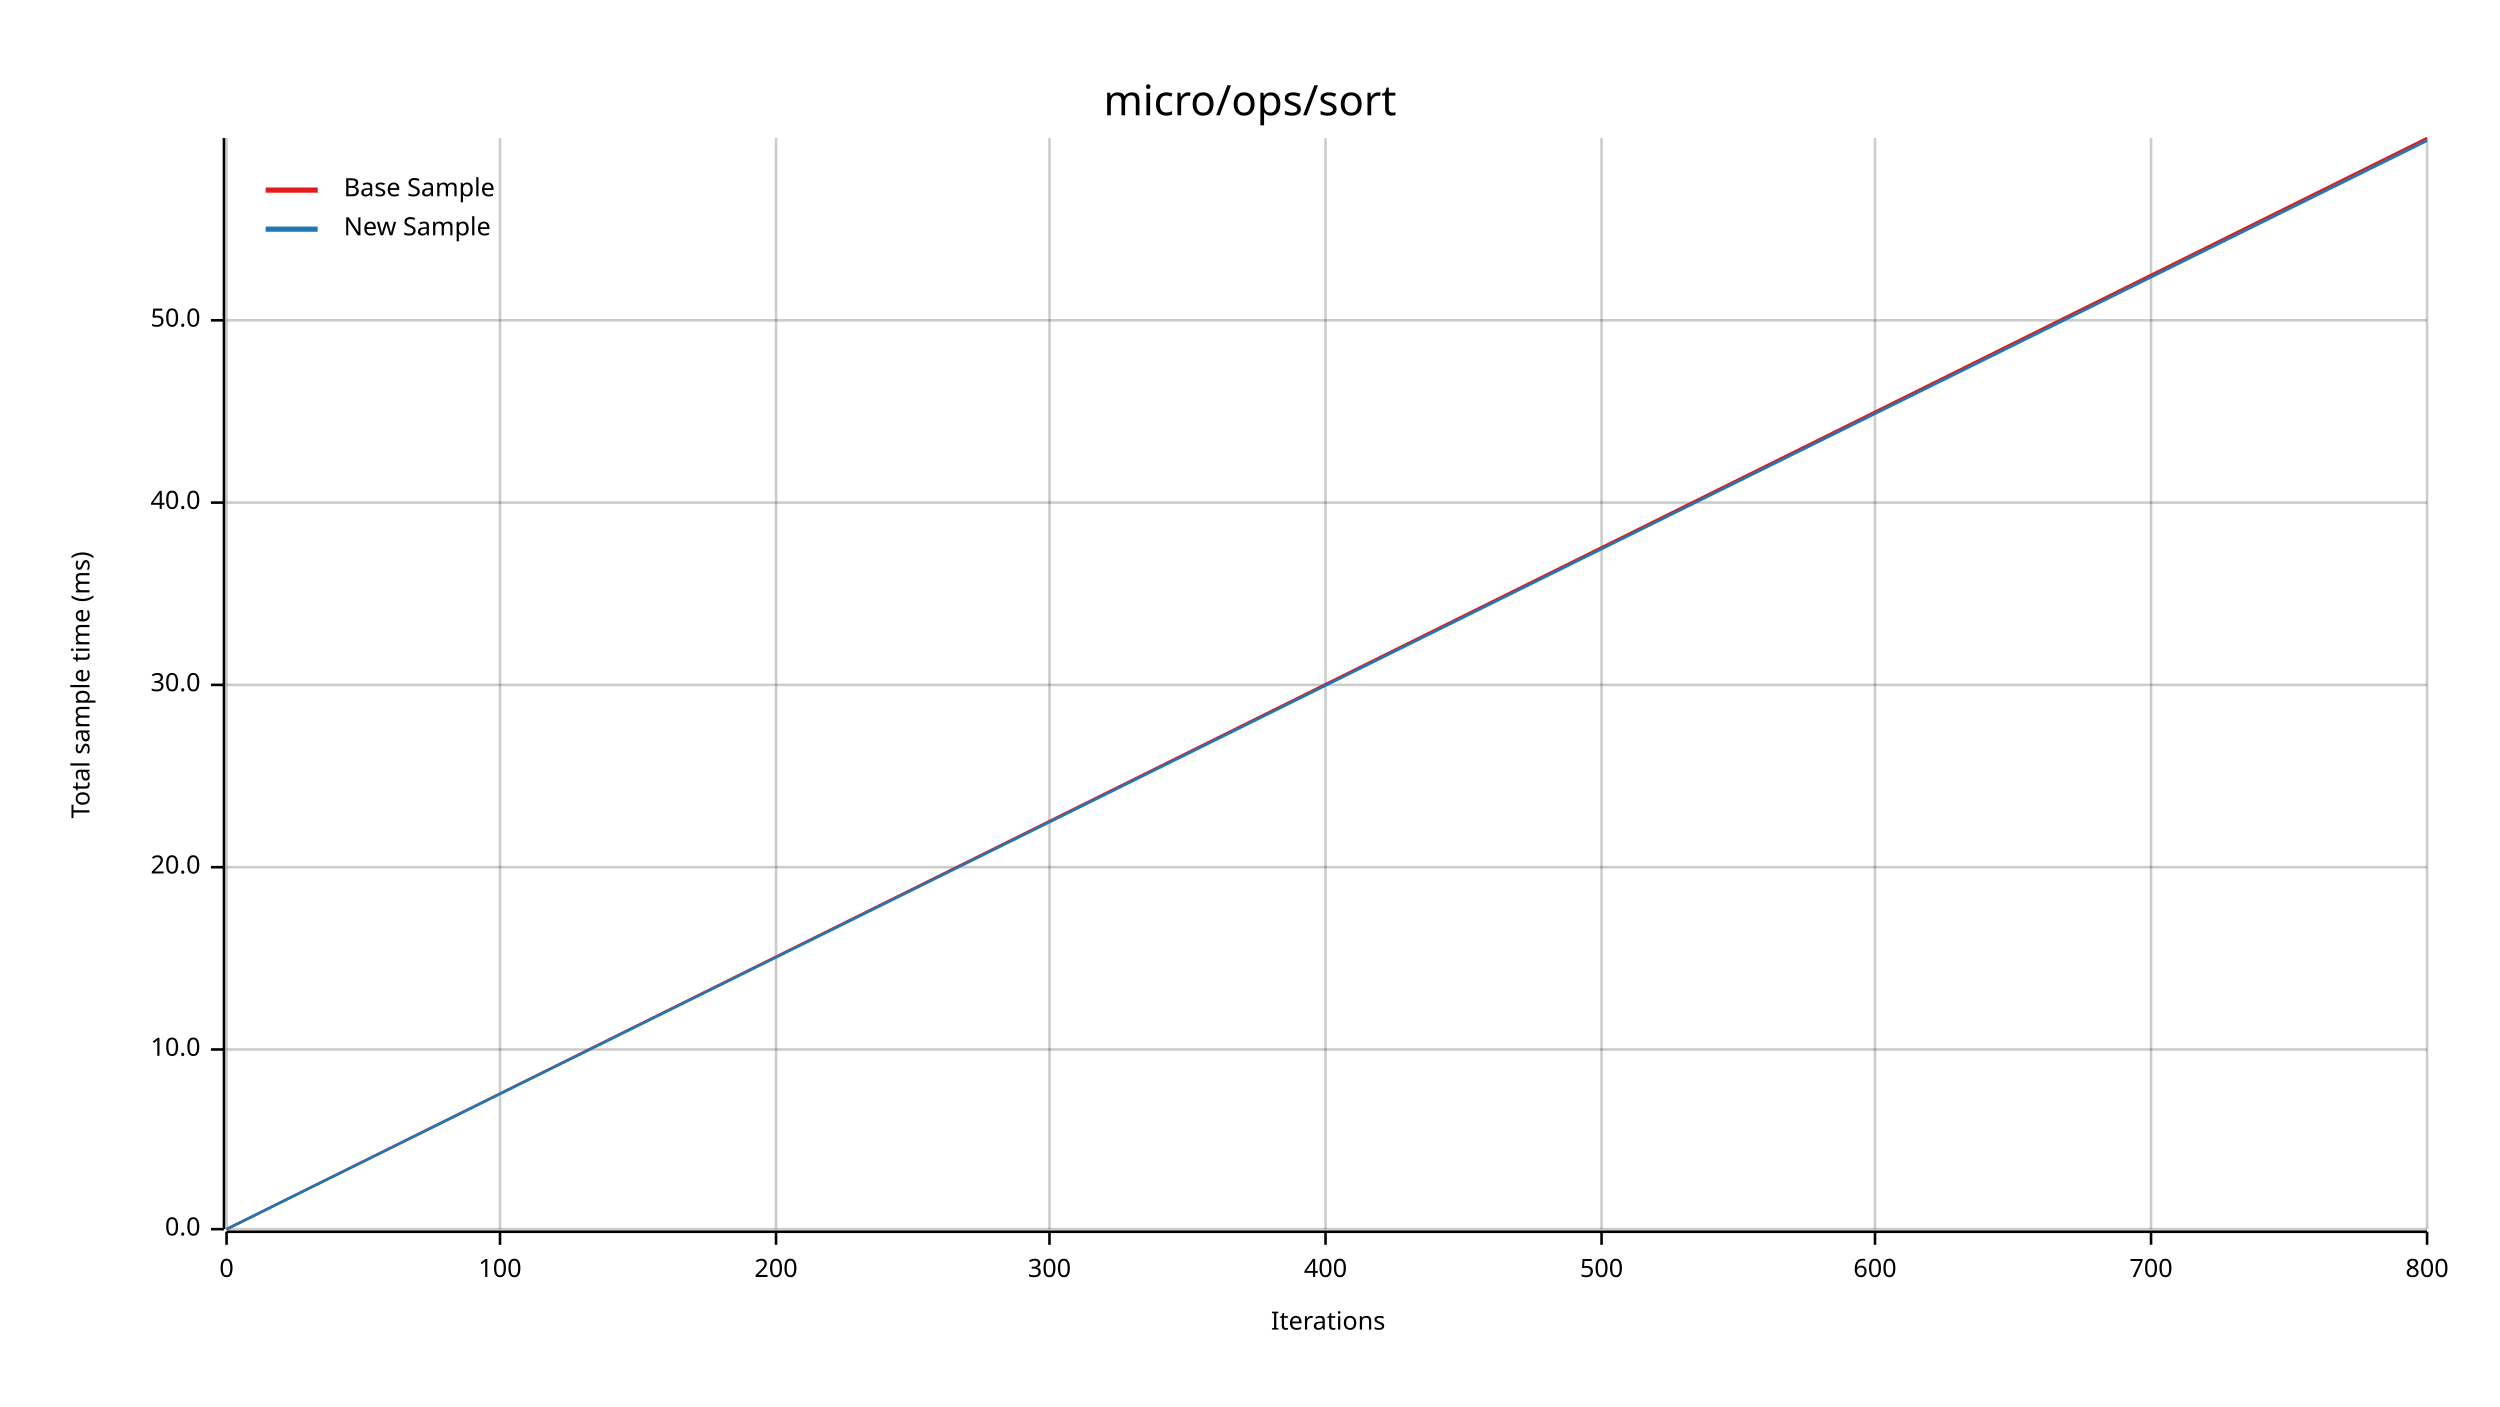
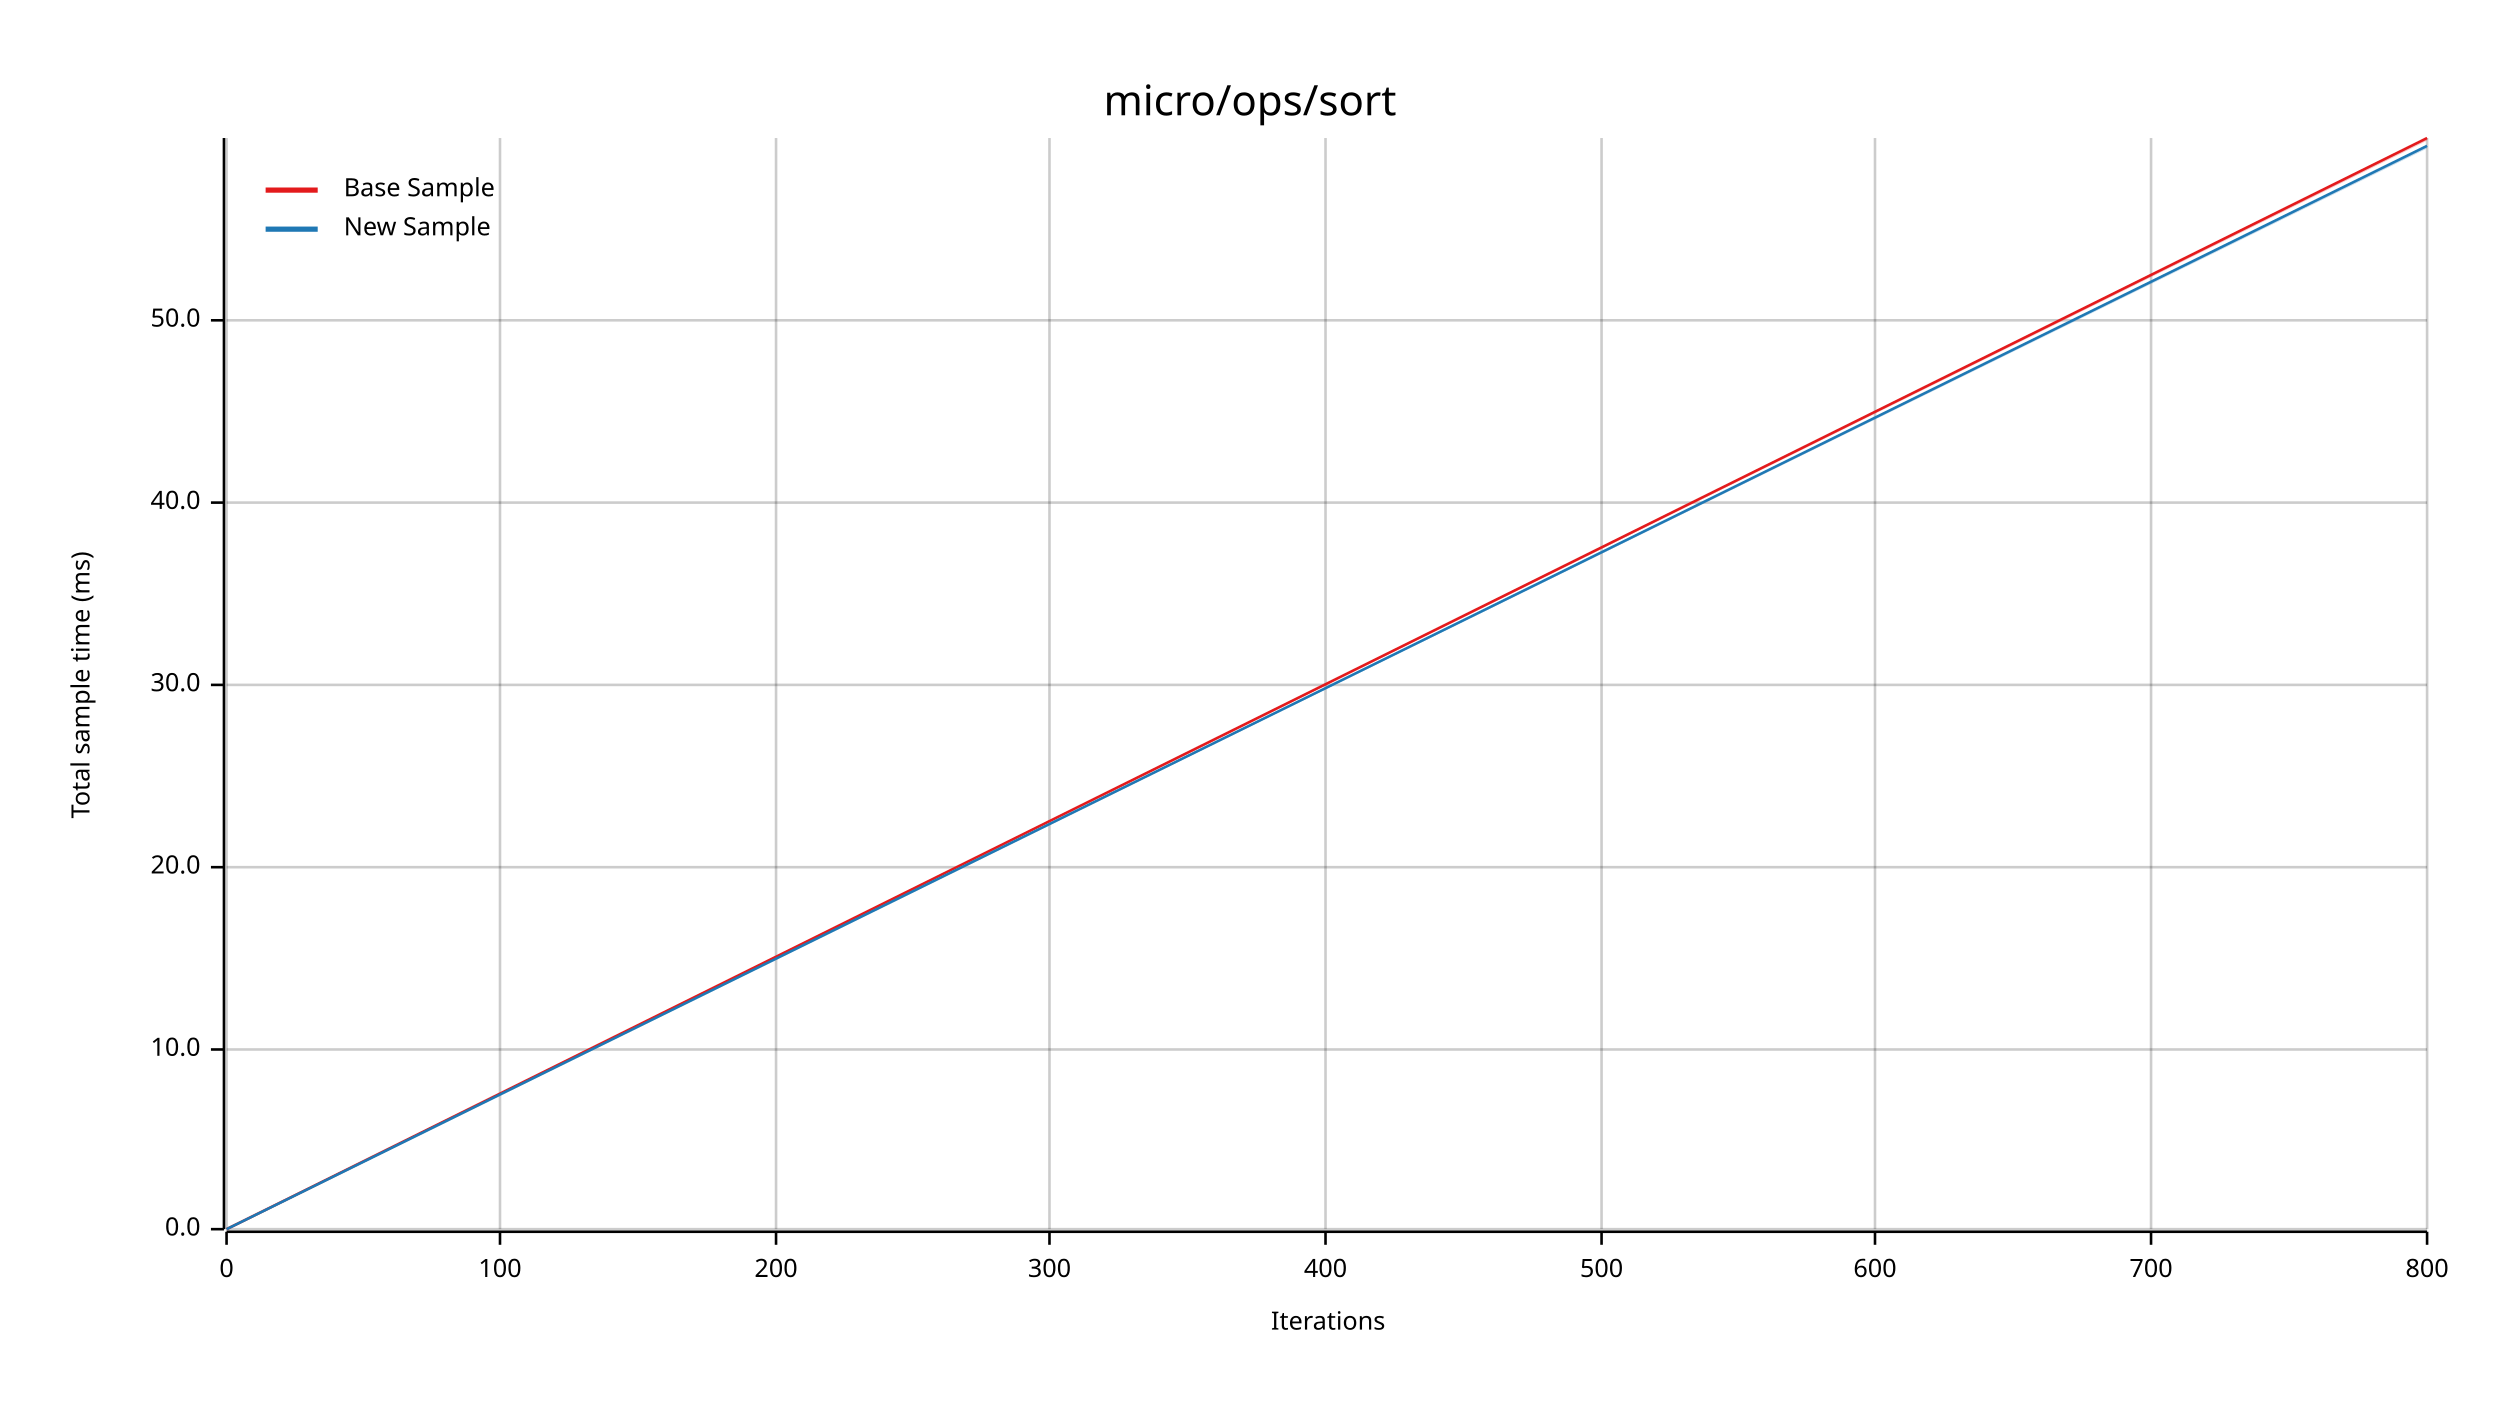
<svg xmlns="http://www.w3.org/2000/svg" width="960" height="540" viewBox="0 0 960 540">
  <text x="480" y="32" dy="0.76em" text-anchor="middle" font-family="sans-serif" font-size="16.129" opacity="1" fill="#000000">
micro/ops/sort
</text>
  <text x="27" y="263" dy="0.76em" text-anchor="middle" font-family="sans-serif" font-size="9.677" opacity="1" fill="#000000" transform="rotate(270, 27, 263)">
Total sample time (ms)
</text>
  <text x="510" y="513" dy="-0.5ex" text-anchor="middle" font-family="sans-serif" font-size="9.677" opacity="1" fill="#000000">
Iterations
</text>
  <line opacity="0.2" stroke="#000000" stroke-width="1" x1="87" y1="472" x2="87" y2="53" />
  <line opacity="0.2" stroke="#000000" stroke-width="1" x1="192" y1="472" x2="192" y2="53" />
  <line opacity="0.2" stroke="#000000" stroke-width="1" x1="298" y1="472" x2="298" y2="53" />
  <line opacity="0.2" stroke="#000000" stroke-width="1" x1="403" y1="472" x2="403" y2="53" />
  <line opacity="0.2" stroke="#000000" stroke-width="1" x1="509" y1="472" x2="509" y2="53" />
  <line opacity="0.2" stroke="#000000" stroke-width="1" x1="615" y1="472" x2="615" y2="53" />
  <line opacity="0.2" stroke="#000000" stroke-width="1" x1="720" y1="472" x2="720" y2="53" />
  <line opacity="0.2" stroke="#000000" stroke-width="1" x1="826" y1="472" x2="826" y2="53" />
  <line opacity="0.2" stroke="#000000" stroke-width="1" x1="932" y1="472" x2="932" y2="53" />
  <line opacity="0.2" stroke="#000000" stroke-width="1" x1="87" y1="472" x2="932" y2="472" />
  <line opacity="0.2" stroke="#000000" stroke-width="1" x1="87" y1="403" x2="932" y2="403" />
  <line opacity="0.2" stroke="#000000" stroke-width="1" x1="87" y1="333" x2="932" y2="333" />
  <line opacity="0.2" stroke="#000000" stroke-width="1" x1="87" y1="263" x2="932" y2="263" />
  <line opacity="0.2" stroke="#000000" stroke-width="1" x1="87" y1="193" x2="932" y2="193" />
  <line opacity="0.2" stroke="#000000" stroke-width="1" x1="87" y1="123" x2="932" y2="123" />
  <polyline fill="none" opacity="1" stroke="#000000" stroke-width="1" points="86,53 86,472 " />
  <text x="77" y="472" dy="0.5ex" text-anchor="end" font-family="sans-serif" font-size="9.677" opacity="1" fill="#000000">
0.0
</text>
  <polyline fill="none" opacity="1" stroke="#000000" stroke-width="1" points="81,472 86,472 " />
  <text x="77" y="403" dy="0.5ex" text-anchor="end" font-family="sans-serif" font-size="9.677" opacity="1" fill="#000000">
10.0
</text>
  <polyline fill="none" opacity="1" stroke="#000000" stroke-width="1" points="81,403 86,403 " />
  <text x="77" y="333" dy="0.5ex" text-anchor="end" font-family="sans-serif" font-size="9.677" opacity="1" fill="#000000">
20.0
</text>
  <polyline fill="none" opacity="1" stroke="#000000" stroke-width="1" points="81,333 86,333 " />
  <text x="77" y="263" dy="0.5ex" text-anchor="end" font-family="sans-serif" font-size="9.677" opacity="1" fill="#000000">
30.0
</text>
  <polyline fill="none" opacity="1" stroke="#000000" stroke-width="1" points="81,263 86,263 " />
  <text x="77" y="193" dy="0.5ex" text-anchor="end" font-family="sans-serif" font-size="9.677" opacity="1" fill="#000000">
40.0
</text>
  <polyline fill="none" opacity="1" stroke="#000000" stroke-width="1" points="81,193 86,193 " />
  <text x="77" y="123" dy="0.5ex" text-anchor="end" font-family="sans-serif" font-size="9.677" opacity="1" fill="#000000">
50.0
</text>
  <polyline fill="none" opacity="1" stroke="#000000" stroke-width="1" points="81,123 86,123 " />
  <polyline fill="none" opacity="1" stroke="#000000" stroke-width="1" points="87,473 932,473 " />
  <text x="87" y="483" dy="0.76em" text-anchor="middle" font-family="sans-serif" font-size="9.677" opacity="1" fill="#000000">
0
</text>
  <polyline fill="none" opacity="1" stroke="#000000" stroke-width="1" points="87,473 87,478 " />
  <text x="192" y="483" dy="0.76em" text-anchor="middle" font-family="sans-serif" font-size="9.677" opacity="1" fill="#000000">
100
</text>
  <polyline fill="none" opacity="1" stroke="#000000" stroke-width="1" points="192,473 192,478 " />
  <text x="298" y="483" dy="0.76em" text-anchor="middle" font-family="sans-serif" font-size="9.677" opacity="1" fill="#000000">
200
</text>
  <polyline fill="none" opacity="1" stroke="#000000" stroke-width="1" points="298,473 298,478 " />
  <text x="403" y="483" dy="0.76em" text-anchor="middle" font-family="sans-serif" font-size="9.677" opacity="1" fill="#000000">
300
</text>
  <polyline fill="none" opacity="1" stroke="#000000" stroke-width="1" points="403,473 403,478 " />
  <text x="509" y="483" dy="0.76em" text-anchor="middle" font-family="sans-serif" font-size="9.677" opacity="1" fill="#000000">
400
</text>
  <polyline fill="none" opacity="1" stroke="#000000" stroke-width="1" points="509,473 509,478 " />
  <text x="615" y="483" dy="0.76em" text-anchor="middle" font-family="sans-serif" font-size="9.677" opacity="1" fill="#000000">
500
</text>
  <polyline fill="none" opacity="1" stroke="#000000" stroke-width="1" points="615,473 615,478 " />
  <text x="720" y="483" dy="0.76em" text-anchor="middle" font-family="sans-serif" font-size="9.677" opacity="1" fill="#000000">
600
</text>
  <polyline fill="none" opacity="1" stroke="#000000" stroke-width="1" points="720,473 720,478 " />
  <text x="826" y="483" dy="0.76em" text-anchor="middle" font-family="sans-serif" font-size="9.677" opacity="1" fill="#000000">
700
</text>
  <polyline fill="none" opacity="1" stroke="#000000" stroke-width="1" points="826,473 826,478 " />
  <text x="932" y="483" dy="0.76em" text-anchor="middle" font-family="sans-serif" font-size="9.677" opacity="1" fill="#000000">
800
</text>
  <polyline fill="none" opacity="1" stroke="#000000" stroke-width="1" points="932,473 932,478 " />
  <polyline fill="none" opacity="1" stroke="#E31A1C" stroke-width="1" points="87,472 932,53 " />
  <polygon opacity="0.25" fill="#E31A1C" points="87,472 932,54 932,53 " />
-   <polyline fill="none" opacity="1" stroke="#1F78B4" stroke-width="1" points="87,472 932,54 " />
-   <polygon opacity="0.25" fill="#1F78B4" points="87,472 932,54 932,53 " />
+   <polyline fill="none" opacity="1" stroke="#1F78B4" stroke-width="1" points="87,472 932,56 " />
+   <polygon opacity="0.25" fill="#1F78B4" points="87,472 932,57 932,56 " />
  <text x="132" y="68" dy="0.76em" text-anchor="start" font-family="sans-serif" font-size="9.677" opacity="1" fill="#000000">
Base Sample
</text>
  <text x="132" y="83" dy="0.76em" text-anchor="start" font-family="sans-serif" font-size="9.677" opacity="1" fill="#000000">
New Sample
</text>
  <polyline fill="none" opacity="1" stroke="#E31A1C" stroke-width="2" points="102,73 122,73 " />
  <polyline fill="none" opacity="1" stroke="#1F78B4" stroke-width="2" points="102,88 122,88 " />
</svg>
